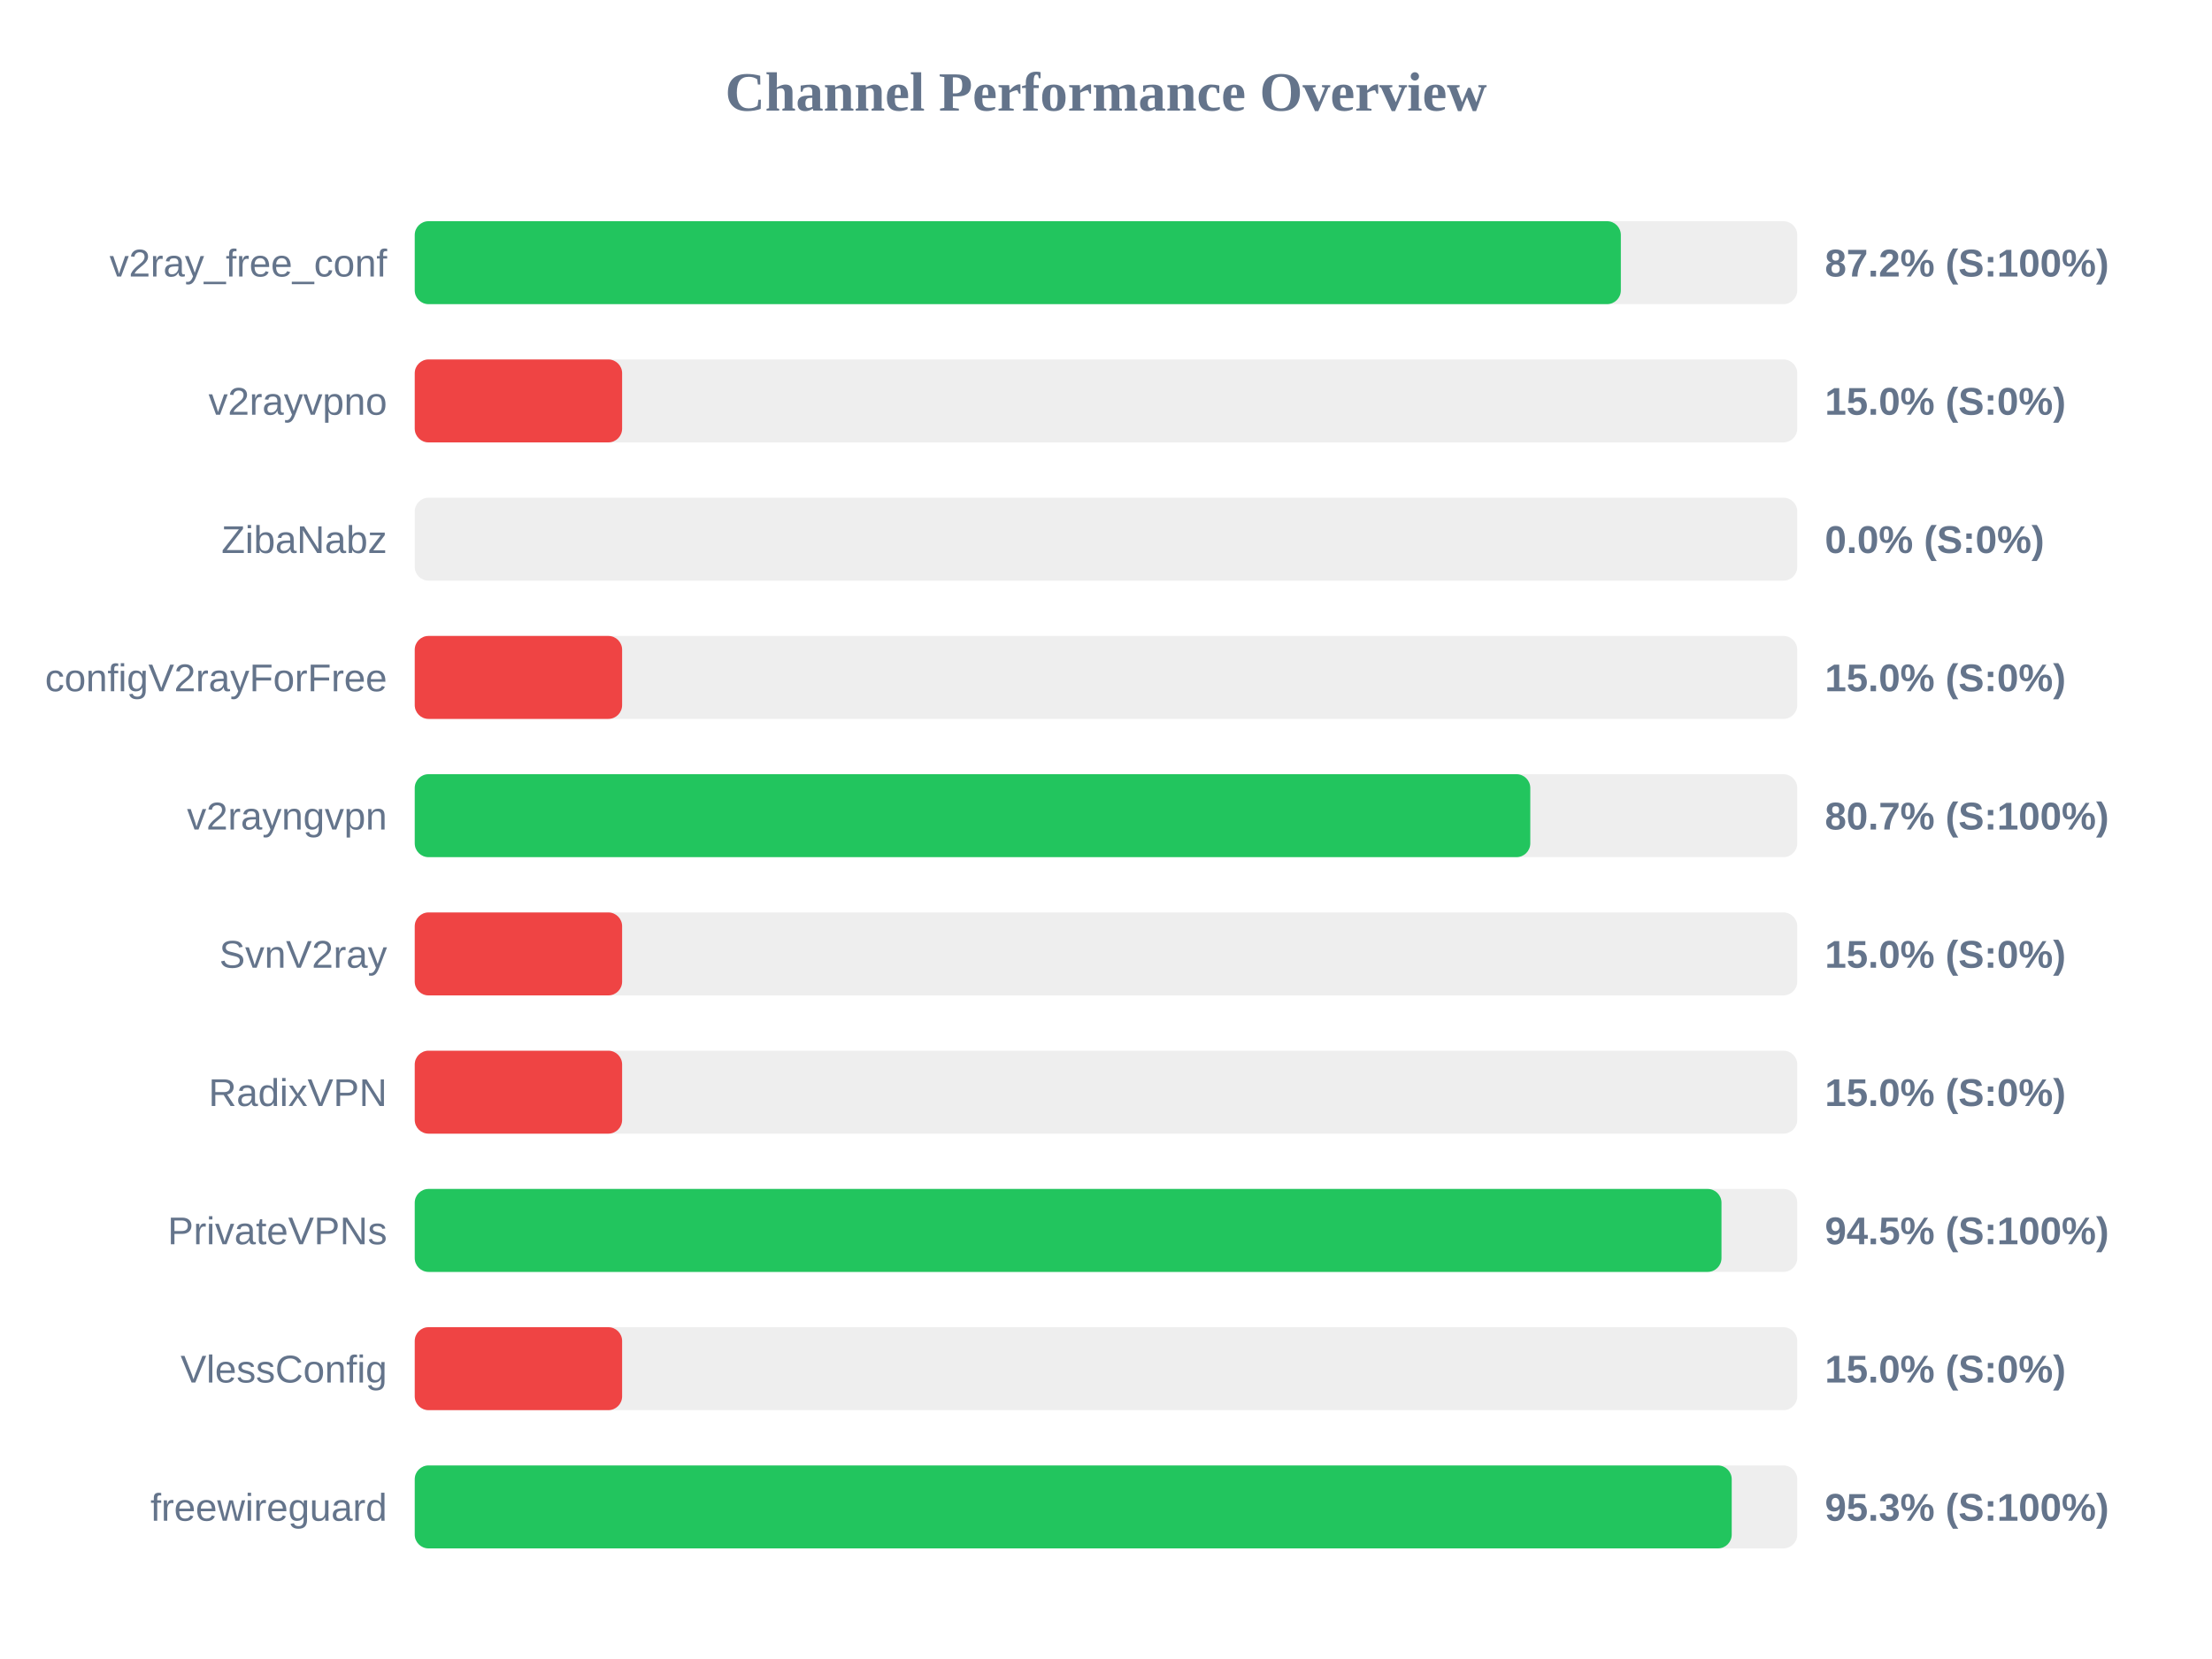
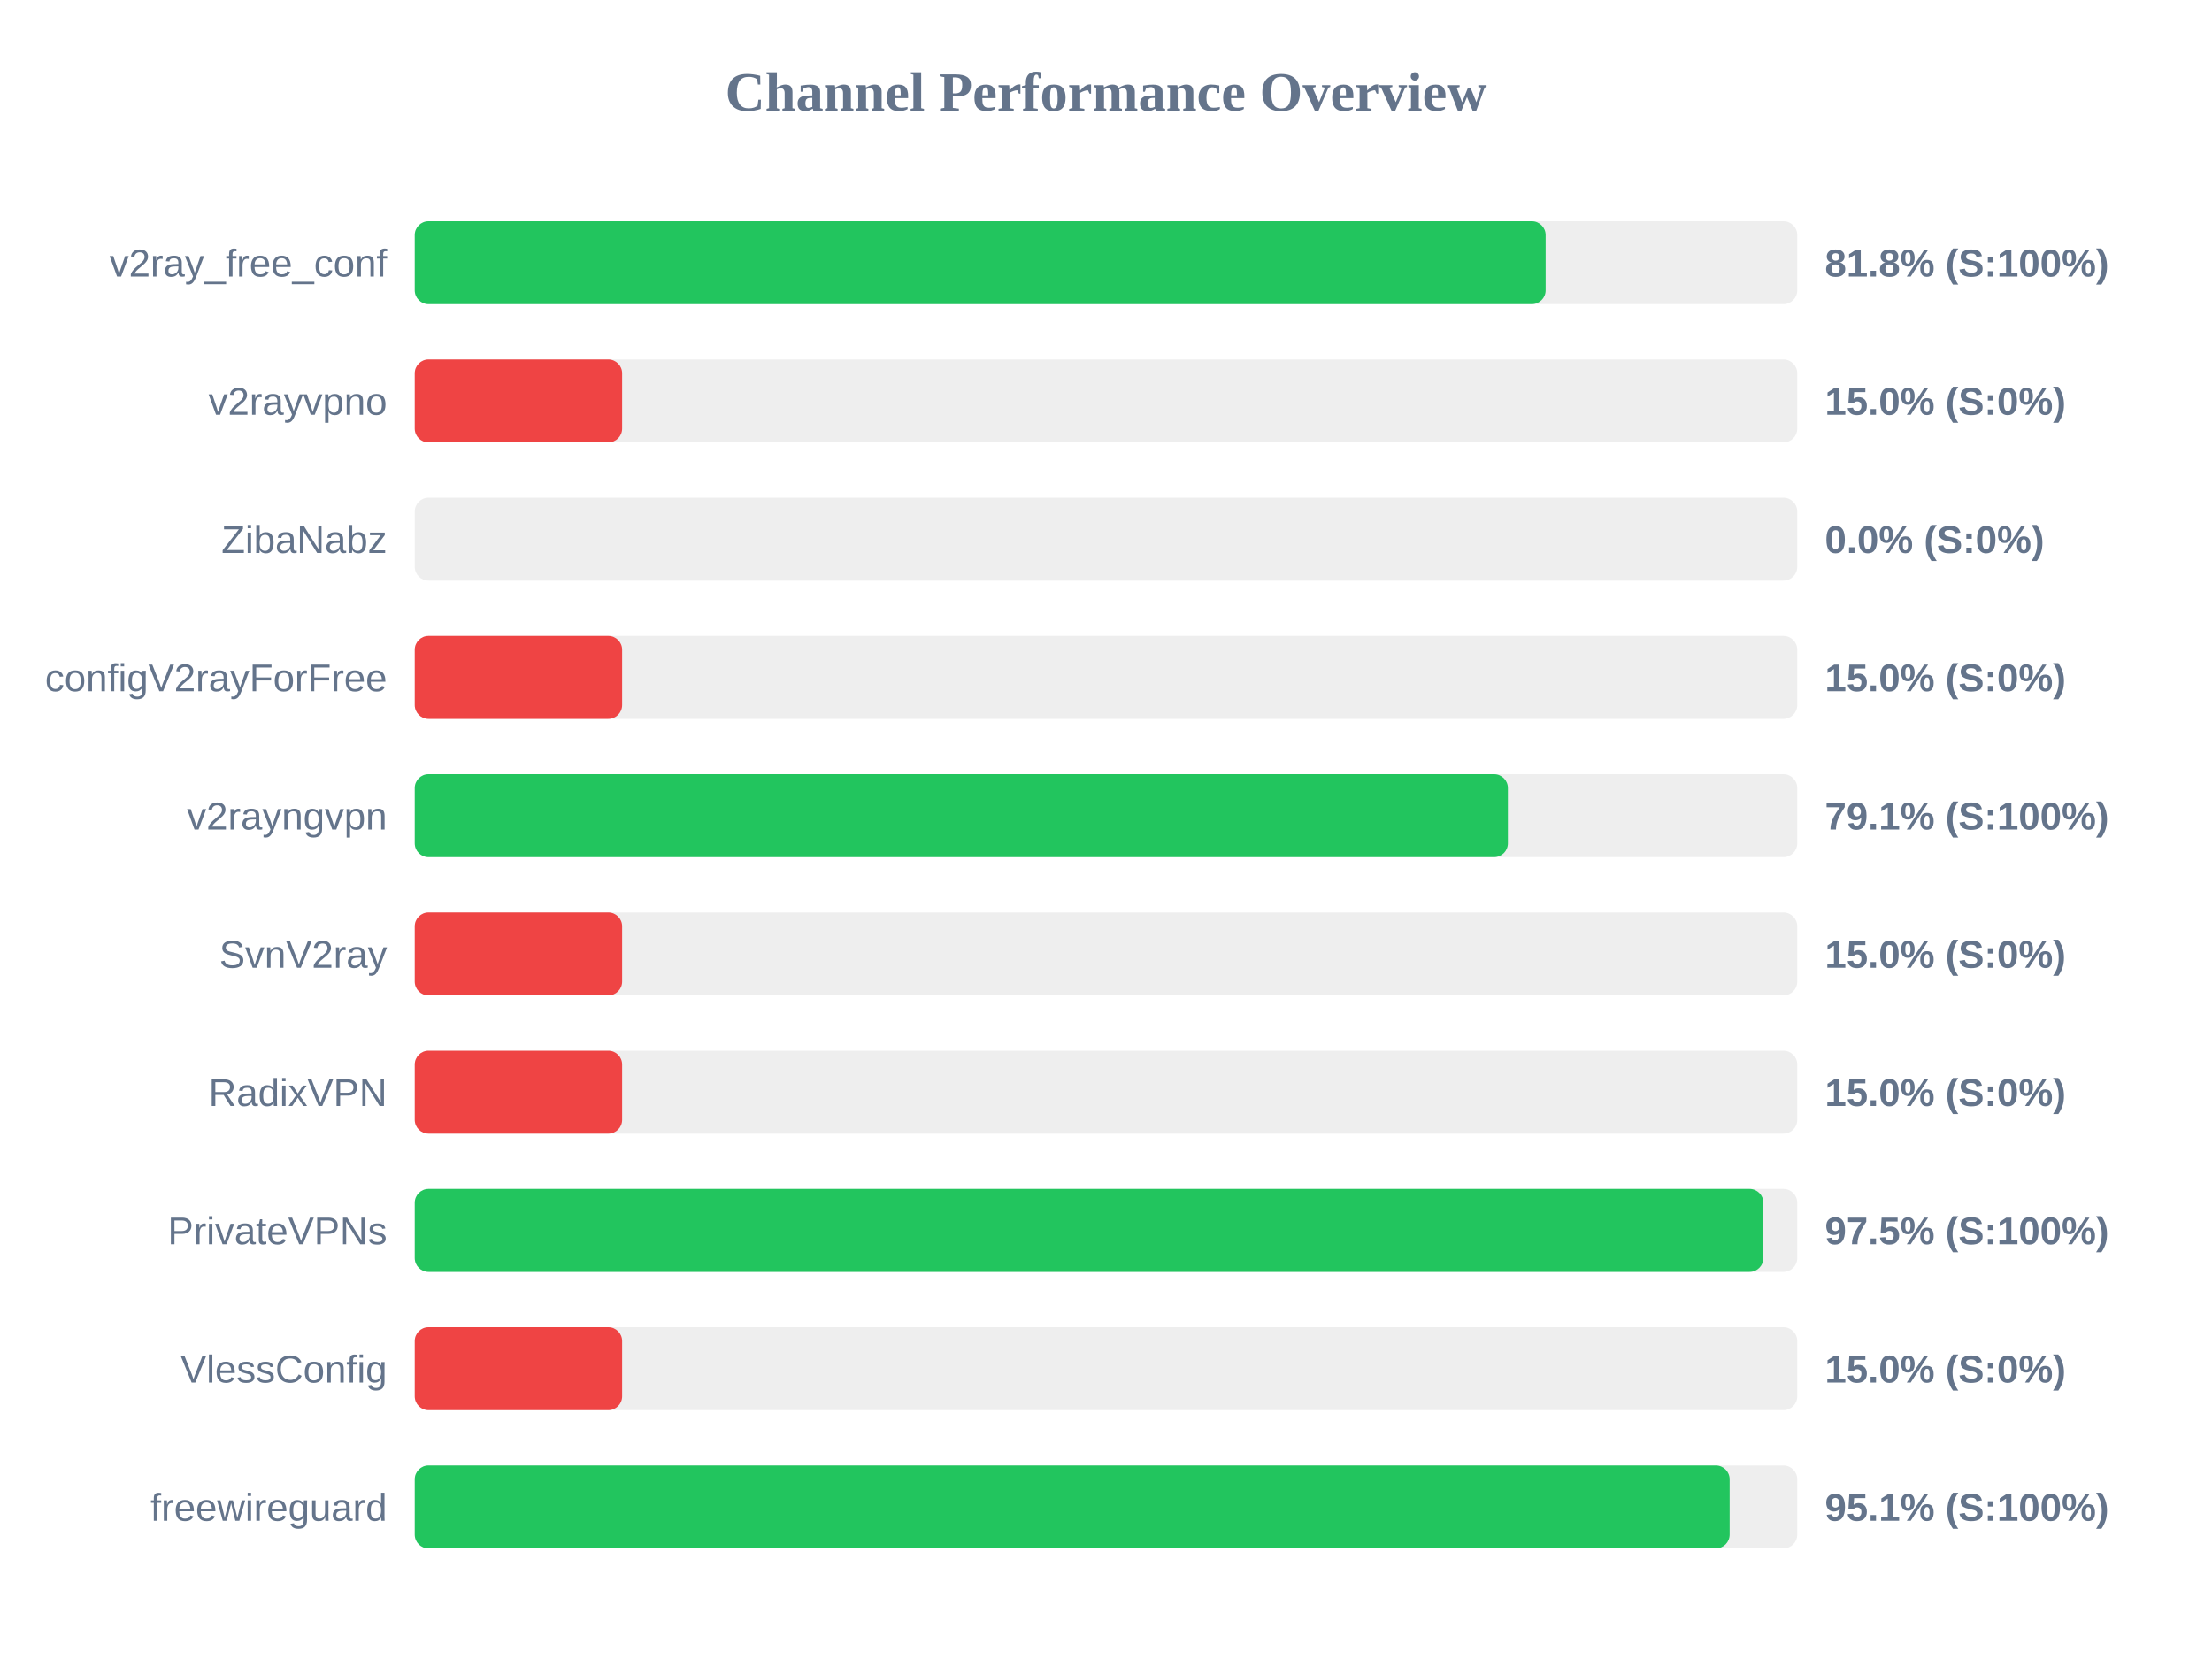
<svg xmlns="http://www.w3.org/2000/svg" width="800" height="600" version="1.1">
  <style>
        .row { font: 14px Arial; fill: #64748b; }
        .score { font: bold 14px Arial; fill: #64748b; }
    </style>
  <text x="400" y="40" text-anchor="middle" font-size="20px" font-weight="bold" fill="#64748b">Channel Performance Overview</text>
  <rect x="150" y="80" width="500" height="30" fill="#eee" rx="5" />
-   <rect x="150" y="80" width="436.2" height="30" fill="#22c55e" rx="5" />
+   <rect x="150" y="80" width="409.0" height="30" fill="#22c55e" rx="5" />
  <text x="140" y="100" text-anchor="end" class="row">v2ray_free_conf</text>
-   <text x="660" y="100" text-anchor="start" class="score">87.2% (S:100%)</text>
+   <text x="660" y="100" text-anchor="start" class="score">81.8% (S:100%)</text>
  <rect x="150" y="130" width="500" height="30" fill="#eee" rx="5" />
  <rect x="150" y="130" width="75.0" height="30" fill="#ef4444" rx="5" />
  <text x="140" y="150" text-anchor="end" class="row">v2rayvpno</text>
  <text x="660" y="150" text-anchor="start" class="score">15.0% (S:0%)</text>
  <rect x="150" y="180" width="500" height="30" fill="#eee" rx="5" />
  <rect x="150" y="180" width="0.0" height="30" fill="#ef4444" rx="5" />
  <text x="140" y="200" text-anchor="end" class="row">ZibaNabz</text>
  <text x="660" y="200" text-anchor="start" class="score">0.0% (S:0%)</text>
  <rect x="150" y="230" width="500" height="30" fill="#eee" rx="5" />
  <rect x="150" y="230" width="75.0" height="30" fill="#ef4444" rx="5" />
  <text x="140" y="250" text-anchor="end" class="row">configV2rayForFree</text>
  <text x="660" y="250" text-anchor="start" class="score">15.0% (S:0%)</text>
  <rect x="150" y="280" width="500" height="30" fill="#eee" rx="5" />
-   <rect x="150" y="280" width="403.45" height="30" fill="#22c55e" rx="5" />
+   <rect x="150" y="280" width="395.35" height="30" fill="#22c55e" rx="5" />
  <text x="140" y="300" text-anchor="end" class="row">v2rayngvpn</text>
-   <text x="660" y="300" text-anchor="start" class="score">80.7% (S:100%)</text>
+   <text x="660" y="300" text-anchor="start" class="score">79.1% (S:100%)</text>
  <rect x="150" y="330" width="500" height="30" fill="#eee" rx="5" />
  <rect x="150" y="330" width="75.0" height="30" fill="#ef4444" rx="5" />
  <text x="140" y="350" text-anchor="end" class="row">SvnV2ray</text>
  <text x="660" y="350" text-anchor="start" class="score">15.0% (S:0%)</text>
  <rect x="150" y="380" width="500" height="30" fill="#eee" rx="5" />
  <rect x="150" y="380" width="75.0" height="30" fill="#ef4444" rx="5" />
  <text x="140" y="400" text-anchor="end" class="row">RadixVPN</text>
  <text x="660" y="400" text-anchor="start" class="score">15.0% (S:0%)</text>
  <rect x="150" y="430" width="500" height="30" fill="#eee" rx="5" />
-   <rect x="150" y="430" width="472.6" height="30" fill="#22c55e" rx="5" />
+   <rect x="150" y="430" width="487.75" height="30" fill="#22c55e" rx="5" />
  <text x="140" y="450" text-anchor="end" class="row">PrivateVPNs</text>
-   <text x="660" y="450" text-anchor="start" class="score">94.5% (S:100%)</text>
+   <text x="660" y="450" text-anchor="start" class="score">97.5% (S:100%)</text>
  <rect x="150" y="480" width="500" height="30" fill="#eee" rx="5" />
  <rect x="150" y="480" width="75.0" height="30" fill="#ef4444" rx="5" />
  <text x="140" y="500" text-anchor="end" class="row">VlessConfig</text>
  <text x="660" y="500" text-anchor="start" class="score">15.0% (S:0%)</text>
  <rect x="150" y="530" width="500" height="30" fill="#eee" rx="5" />
-   <rect x="150" y="530" width="476.3" height="30" fill="#22c55e" rx="5" />
+   <rect x="150" y="530" width="475.55" height="30" fill="#22c55e" rx="5" />
  <text x="140" y="550" text-anchor="end" class="row">freewireguard</text>
-   <text x="660" y="550" text-anchor="start" class="score">95.3% (S:100%)</text>
+   <text x="660" y="550" text-anchor="start" class="score">95.1% (S:100%)</text>
</svg>
